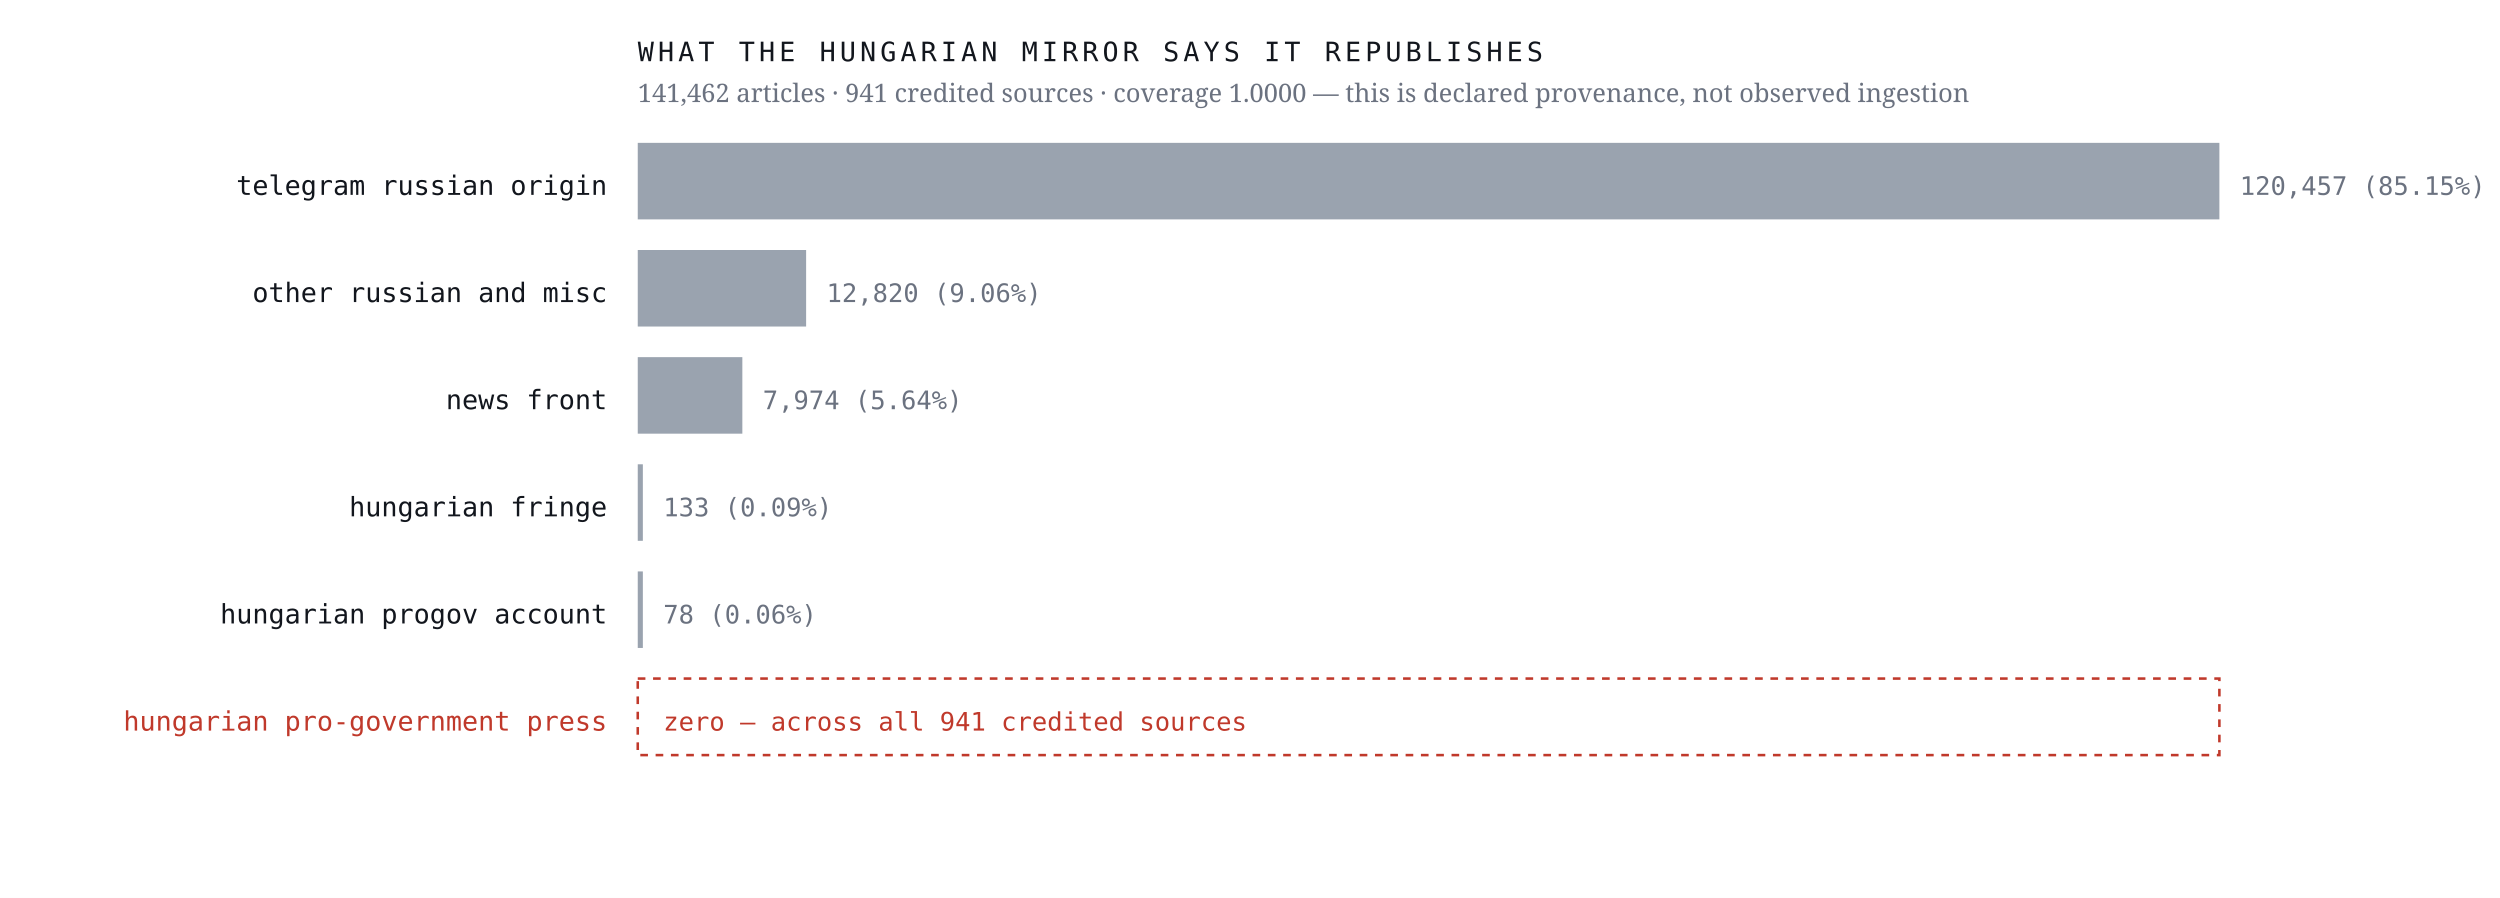
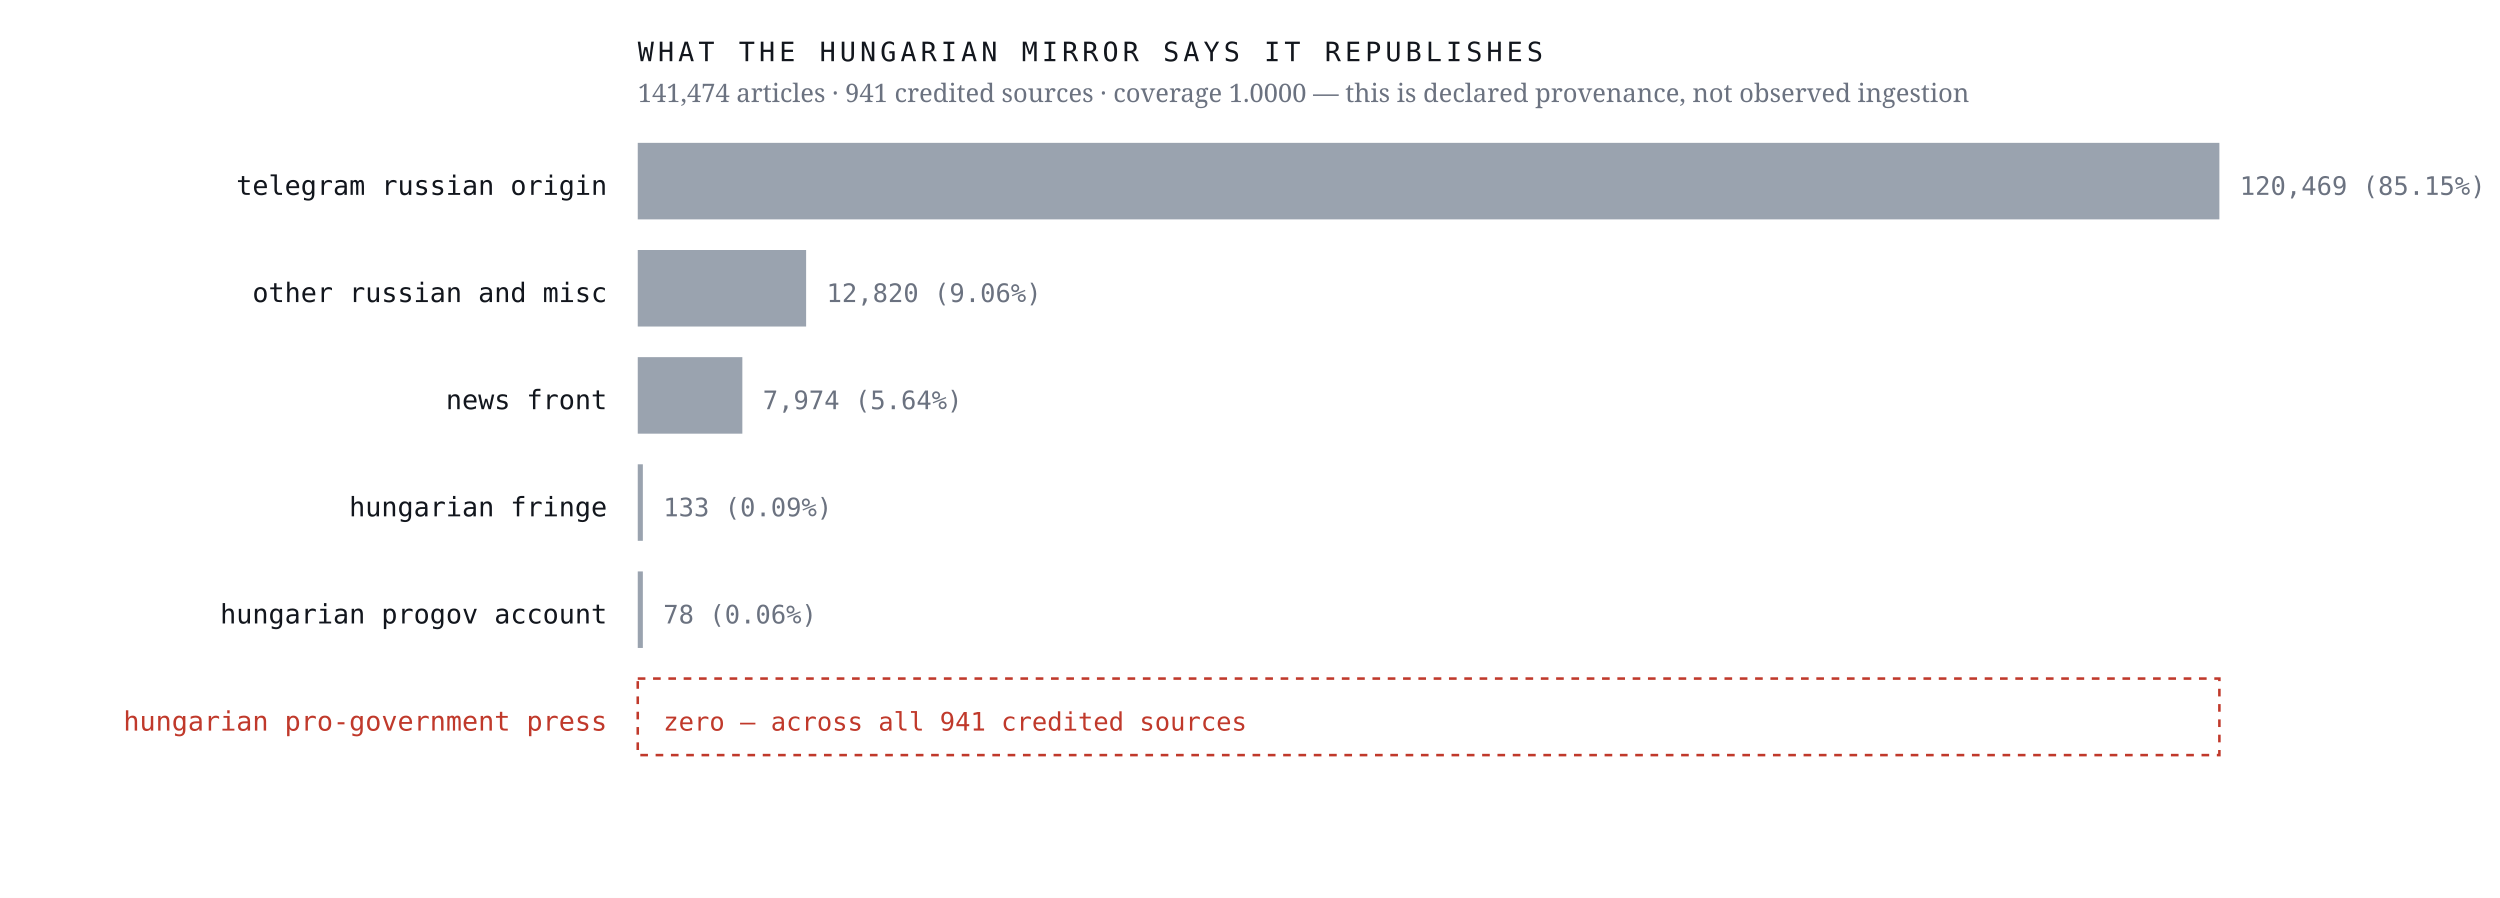
<svg xmlns="http://www.w3.org/2000/svg" viewBox="0 0 980 352" width="980" height="352" role="img" aria-label="Sources the Hungarian mirror credits, by article count, with an explicit zero row for the Hungarian pro-government press">
  <rect width="980" height="352" fill="#ffffff" />
  <text x="238.0" y="76.4" font-family="ui-monospace,'IBM Plex Mono',Menlo,monospace" font-size="10.5" font-weight="400" letter-spacing="0" fill="#12161d" text-anchor="end">telegram russian origin</text>
  <rect x="250" y="56" width="620.0" height="30" fill="#9aa3af" />
-   <text x="878.0" y="76.4" font-family="ui-monospace,'IBM Plex Mono',Menlo,monospace" font-size="10" font-weight="400" letter-spacing="0" fill="#6b7280" text-anchor="start">120,457  (85.15%)</text>
+   <text x="878.0" y="76.4" font-family="ui-monospace,'IBM Plex Mono',Menlo,monospace" font-size="10" font-weight="400" letter-spacing="0" fill="#6b7280" text-anchor="start">120,469  (85.15%)</text>
  <text x="238.0" y="118.4" font-family="ui-monospace,'IBM Plex Mono',Menlo,monospace" font-size="10.5" font-weight="400" letter-spacing="0" fill="#12161d" text-anchor="end">other russian and misc</text>
  <rect x="250" y="98" width="66.0" height="30" fill="#9aa3af" />
  <text x="324.0" y="118.4" font-family="ui-monospace,'IBM Plex Mono',Menlo,monospace" font-size="10" font-weight="400" letter-spacing="0" fill="#6b7280" text-anchor="start">12,820  (9.06%)</text>
  <text x="238.0" y="160.4" font-family="ui-monospace,'IBM Plex Mono',Menlo,monospace" font-size="10.5" font-weight="400" letter-spacing="0" fill="#12161d" text-anchor="end">news front</text>
  <rect x="250" y="140" width="41.0" height="30" fill="#9aa3af" />
  <text x="299.0" y="160.4" font-family="ui-monospace,'IBM Plex Mono',Menlo,monospace" font-size="10" font-weight="400" letter-spacing="0" fill="#6b7280" text-anchor="start">7,974  (5.64%)</text>
  <text x="238.0" y="202.4" font-family="ui-monospace,'IBM Plex Mono',Menlo,monospace" font-size="10.5" font-weight="400" letter-spacing="0" fill="#12161d" text-anchor="end">hungarian fringe</text>
  <rect x="250" y="182" width="2.0" height="30" fill="#9aa3af" />
  <text x="260.0" y="202.4" font-family="ui-monospace,'IBM Plex Mono',Menlo,monospace" font-size="10" font-weight="400" letter-spacing="0" fill="#6b7280" text-anchor="start">133  (0.09%)</text>
  <text x="238.0" y="244.4" font-family="ui-monospace,'IBM Plex Mono',Menlo,monospace" font-size="10.5" font-weight="400" letter-spacing="0" fill="#12161d" text-anchor="end">hungarian progov account</text>
  <rect x="250" y="224" width="2.0" height="30" fill="#9aa3af" />
  <text x="260.0" y="244.4" font-family="ui-monospace,'IBM Plex Mono',Menlo,monospace" font-size="10" font-weight="400" letter-spacing="0" fill="#6b7280" text-anchor="start">78  (0.06%)</text>
  <text x="238.0" y="286.4" font-family="ui-monospace,'IBM Plex Mono',Menlo,monospace" font-size="10.5" font-weight="500" letter-spacing="0" fill="#c0392b" text-anchor="end">hungarian pro-government press</text>
  <rect x="250" y="266" width="620" height="30" fill="none" stroke="#c0392b" stroke-width="1" stroke-dasharray="3 3" />
  <text x="260.0" y="286.4" font-family="ui-monospace,'IBM Plex Mono',Menlo,monospace" font-size="10" font-weight="500" letter-spacing="0" fill="#c0392b" text-anchor="start">zero — across all 941 credited sources</text>
  <text x="250.0" y="24.0" font-family="ui-monospace,'IBM Plex Mono',Menlo,monospace" font-size="10.5" font-weight="400" letter-spacing="1.6" fill="#12161d" text-anchor="start">WHAT THE HUNGARIAN MIRROR SAYS IT REPUBLISHES</text>
-   <text x="250.0" y="40.0" font-family="'Newsreader',Georgia,serif" font-size="10" font-weight="400" letter-spacing="0" fill="#6b7280" text-anchor="start">141,462 articles · 941 credited sources · coverage 1.0000 — this is declared provenance, not observed ingestion</text>
+   <text x="250.0" y="40.0" font-family="'Newsreader',Georgia,serif" font-size="10" font-weight="400" letter-spacing="0" fill="#6b7280" text-anchor="start">141,474 articles · 941 credited sources · coverage 1.0000 — this is declared provenance, not observed ingestion</text>
</svg>
